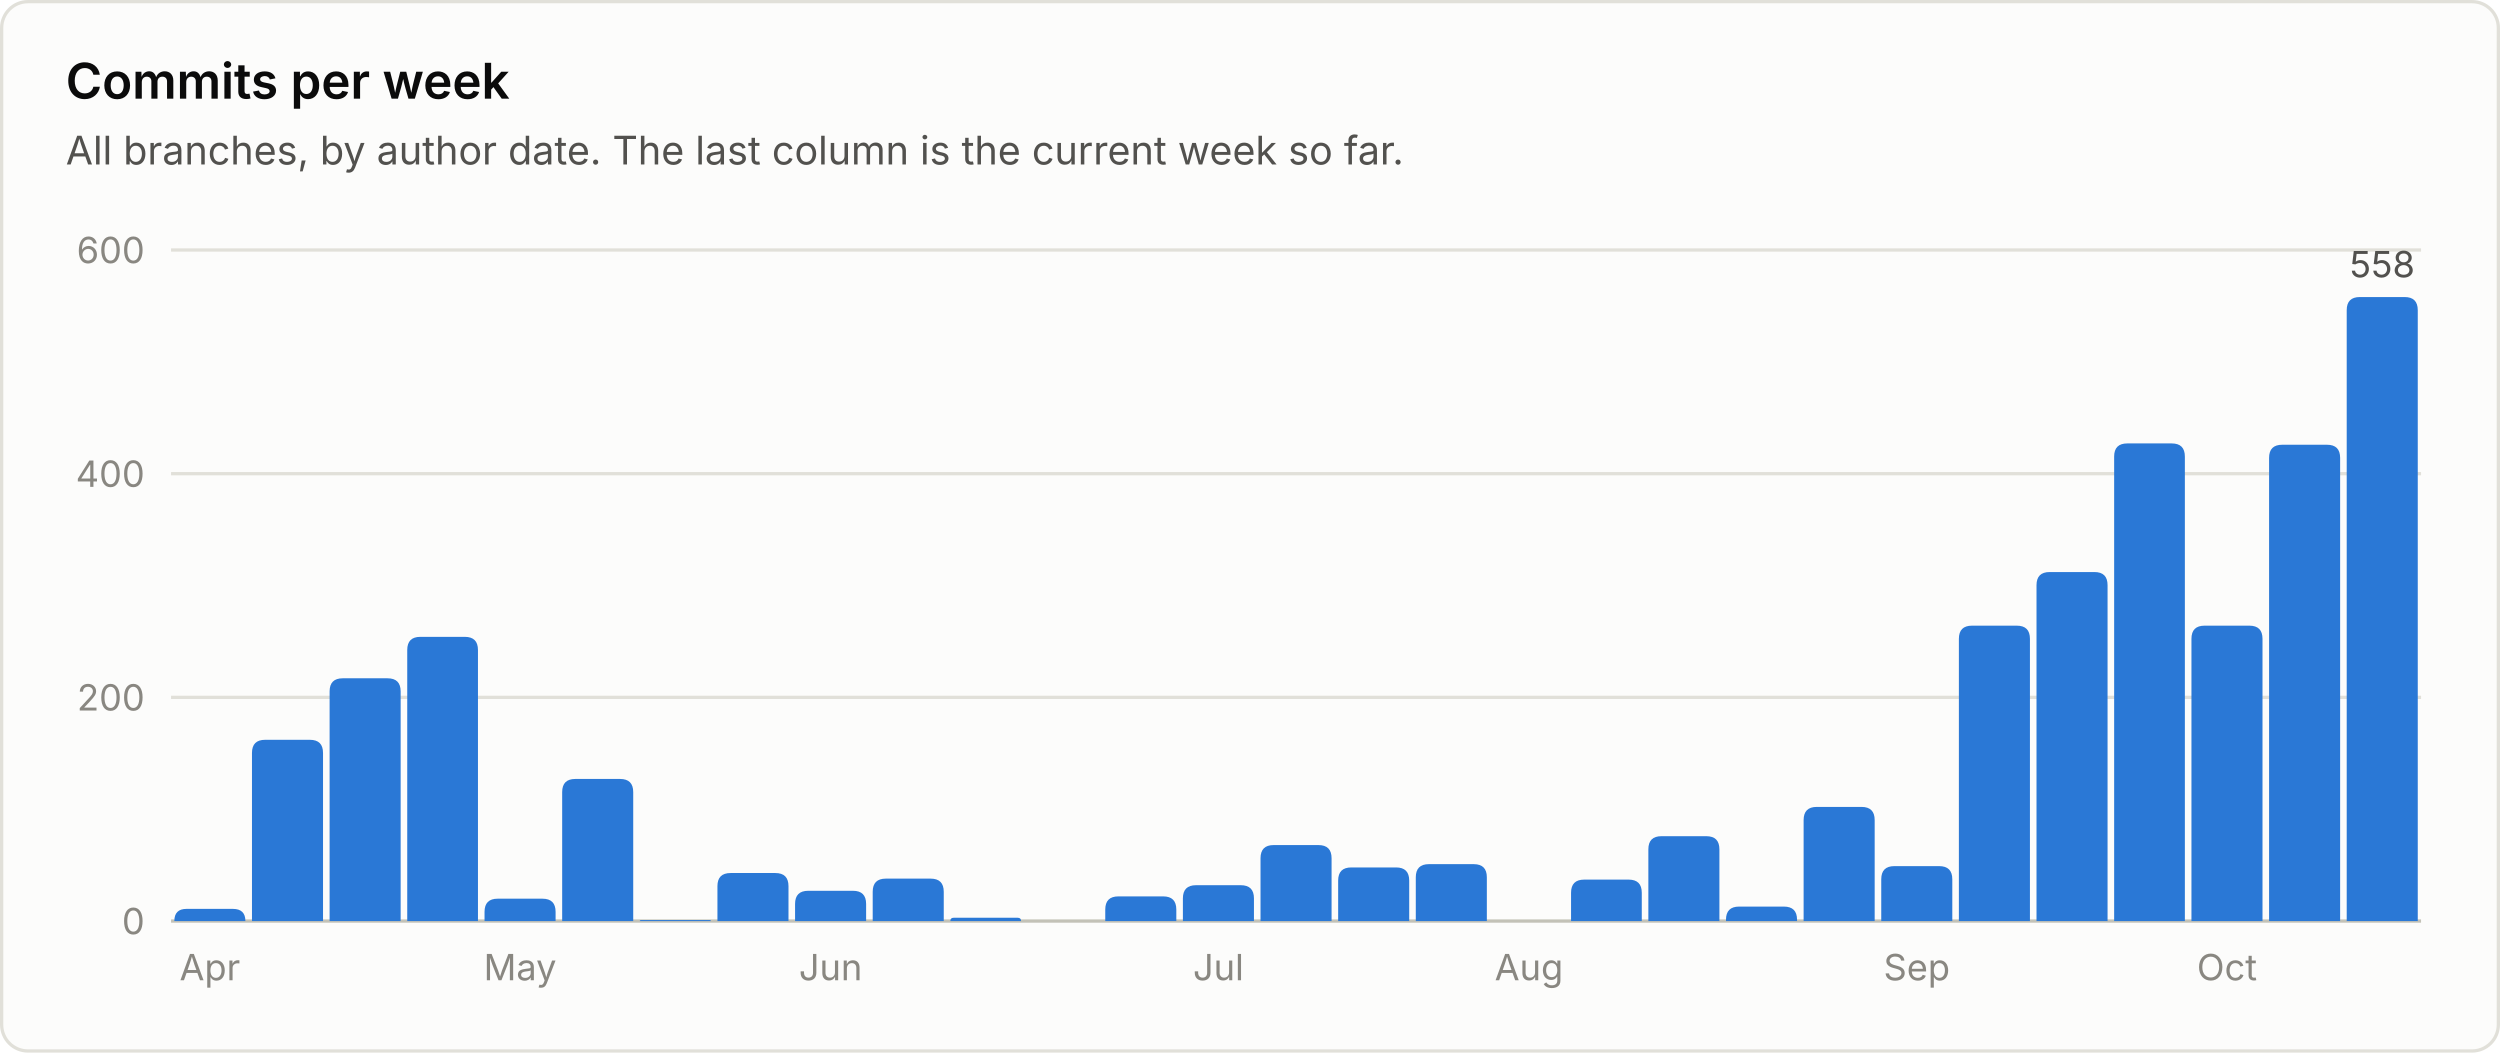
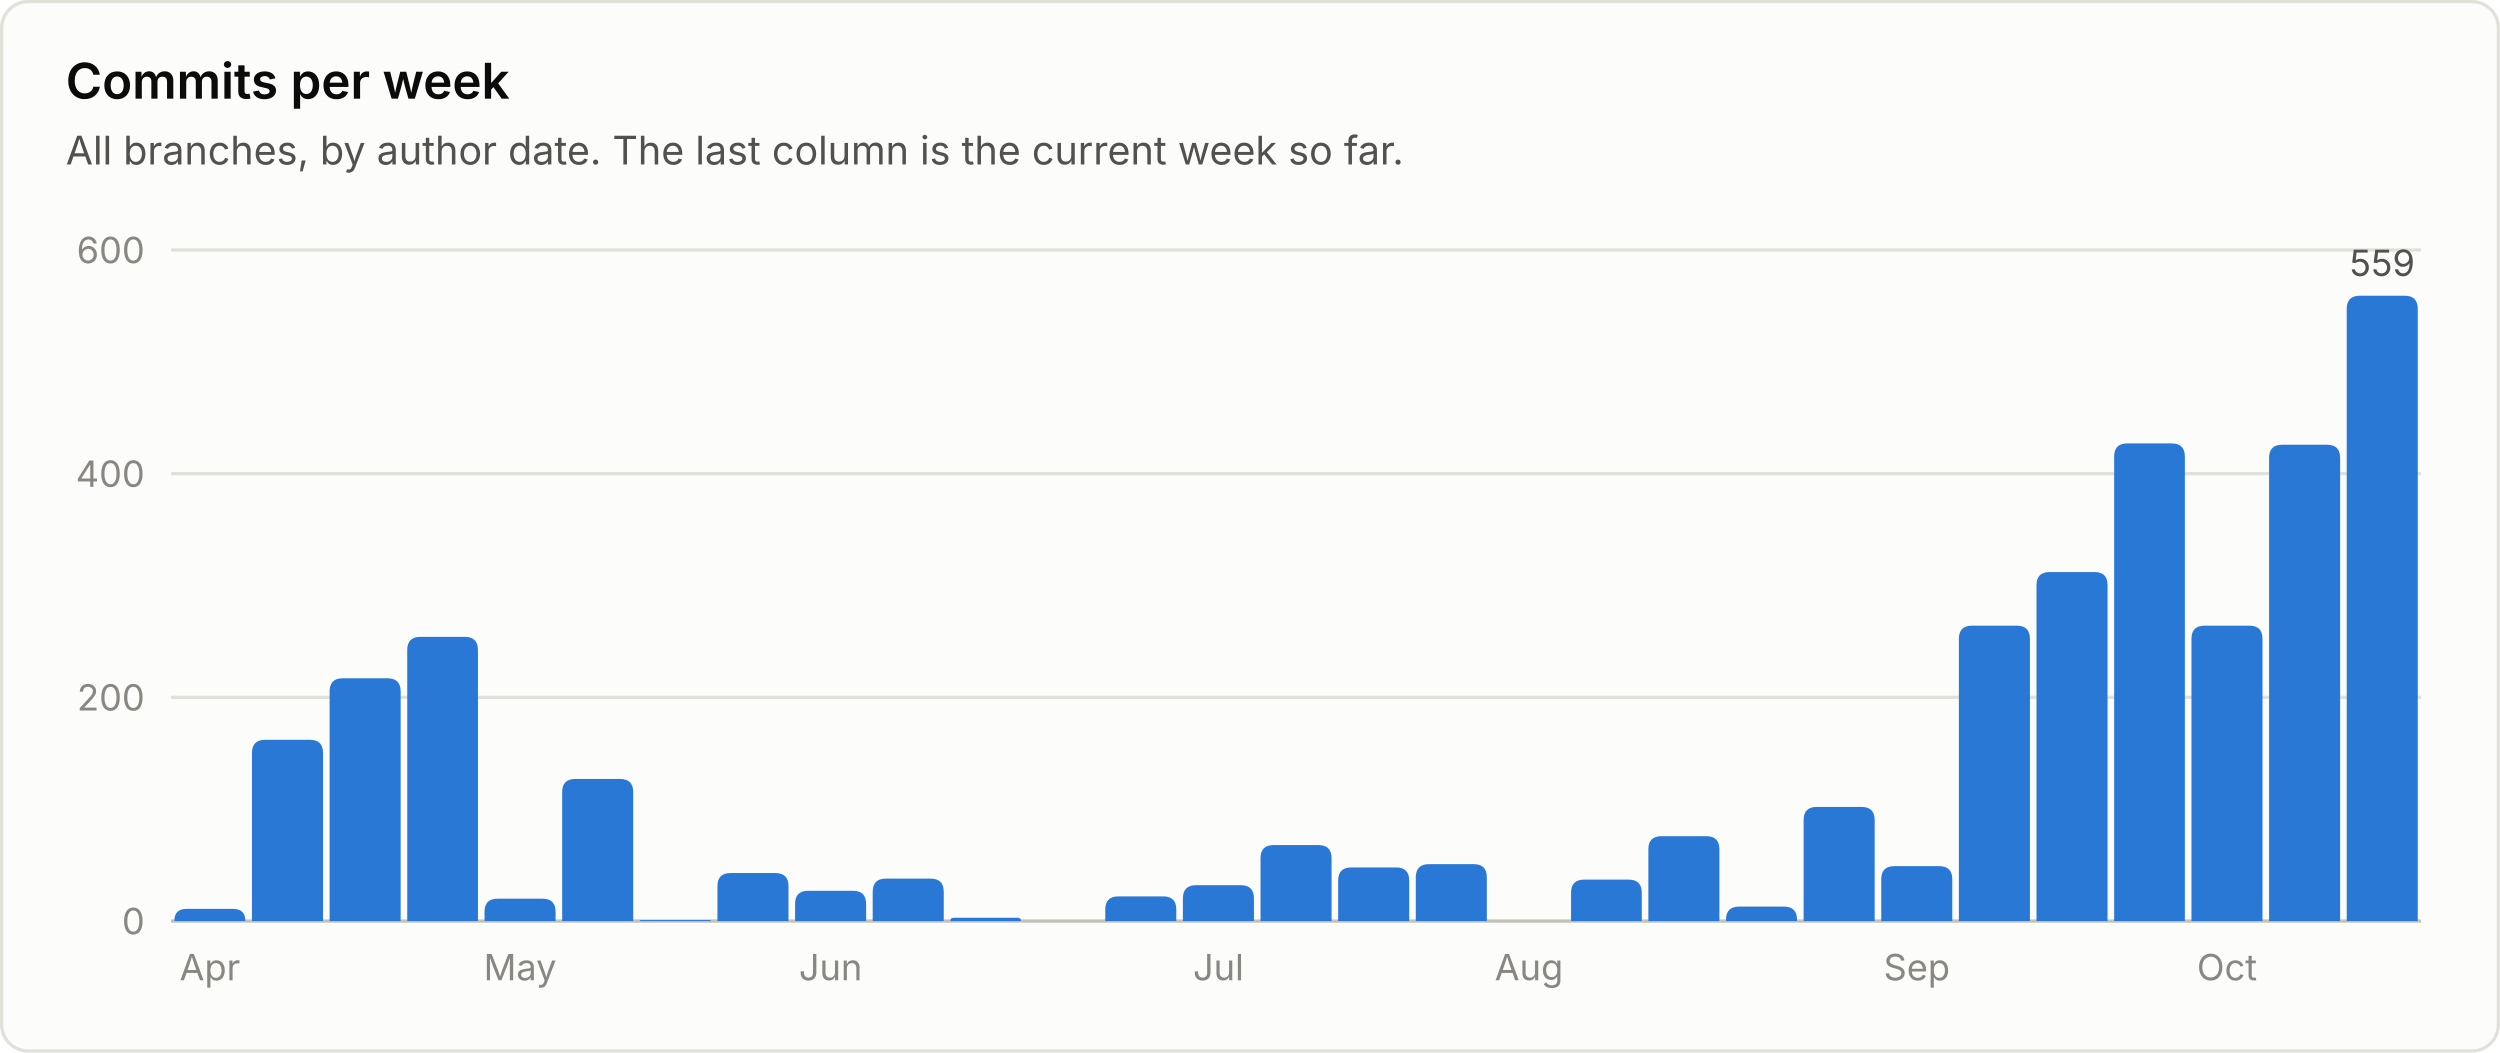
<svg xmlns="http://www.w3.org/2000/svg" viewBox="0 0 760 320" width="760" height="320" role="img" font-family="system-ui, -apple-system, 'Segoe UI', sans-serif">
  <rect x="0.5" y="0.5" width="759" height="319" rx="8" fill="#fcfcfb" stroke="#e1e0d9" />
  <text x="20.0" y="30.0" fill="#0b0b0b" font-size="15" font-weight="600" text-anchor="start">Commits per week</text>
  <text x="20.0" y="50.0" fill="#52514e" font-size="12" font-weight="400" text-anchor="start">All branches, by author date. The last column is the current week so far.</text>
  <line x1="52" y1="280.0" x2="736" y2="280.0" stroke="#c3c2b7" stroke-width="1" />
  <text x="44.0" y="284.0" fill="#898781" font-size="11" font-weight="400" text-anchor="end">0</text>
  <line x1="52" y1="212.0" x2="736" y2="212.0" stroke="#e1e0d9" stroke-width="1" />
  <text x="44.0" y="216.0" fill="#898781" font-size="11" font-weight="400" text-anchor="end">200</text>
  <line x1="52" y1="144.0" x2="736" y2="144.0" stroke="#e1e0d9" stroke-width="1" />
  <text x="44.0" y="148.0" fill="#898781" font-size="11" font-weight="400" text-anchor="end">400</text>
  <line x1="52" y1="76.0" x2="736" y2="76.0" stroke="#e1e0d9" stroke-width="1" />
  <text x="44.0" y="80.0" fill="#898781" font-size="11" font-weight="400" text-anchor="end">600</text>
  <path d="M53.0 280.0 V280.0 Q53.0 276.3 56.7 276.3 H70.8 Q74.6 276.3 74.6 280.0 V280.0 Z" fill="#2a78d6" />
  <text x="63.8" y="298.0" fill="#898781" font-size="11" font-weight="400" text-anchor="middle">Apr</text>
  <path d="M76.6 280.0 V228.9 Q76.6 224.9 80.6 224.9 H94.2 Q98.2 224.9 98.2 228.9 V280.0 Z" fill="#2a78d6" />
  <path d="M100.2 280.0 V210.2 Q100.2 206.2 104.2 206.2 H117.8 Q121.8 206.2 121.8 210.2 V280.0 Z" fill="#2a78d6" />
  <path d="M123.8 280.0 V197.6 Q123.8 193.6 127.8 193.6 H141.3 Q145.3 193.6 145.3 197.6 V280.0 Z" fill="#2a78d6" />
  <path d="M147.3 280.0 V277.2 Q147.3 273.2 151.3 273.2 H164.9 Q168.9 273.2 168.9 277.2 V280.0 Z" fill="#2a78d6" />
  <text x="158.1" y="298.0" fill="#898781" font-size="11" font-weight="400" text-anchor="middle">May</text>
  <path d="M170.9 280.0 V240.8 Q170.9 236.8 174.9 236.8 H188.5 Q192.5 236.8 192.5 240.8 V280.0 Z" fill="#2a78d6" />
  <path d="M194.5 280.0 V280.0 Q194.5 279.7 194.9 279.7 H215.8 Q216.1 279.7 216.1 280.0 V280.0 Z" fill="#2a78d6" />
  <path d="M218.1 280.0 V269.4 Q218.1 265.4 222.1 265.4 H235.7 Q239.7 265.4 239.7 269.4 V280.0 Z" fill="#2a78d6" />
  <path d="M241.7 280.0 V274.8 Q241.7 270.8 245.7 270.8 H259.3 Q263.3 270.8 263.3 274.8 V280.0 Z" fill="#2a78d6" />
  <text x="252.5" y="298.0" fill="#898781" font-size="11" font-weight="400" text-anchor="middle">Jun</text>
  <path d="M265.3 280.0 V271.1 Q265.3 267.1 269.3 267.1 H282.9 Q286.9 267.1 286.9 271.1 V280.0 Z" fill="#2a78d6" />
  <path d="M288.9 280.0 V280.0 Q288.9 279.0 289.9 279.0 H309.4 Q310.4 279.0 310.4 280.0 V280.0 Z" fill="#2a78d6" />
  <path d="M336.0 280.0 V276.5 Q336.0 272.5 340.0 272.5 H353.6 Q357.6 272.5 357.6 276.5 V280.0 Z" fill="#2a78d6" />
  <path d="M359.6 280.0 V273.1 Q359.6 269.1 363.6 269.1 H377.2 Q381.2 269.1 381.2 273.1 V280.0 Z" fill="#2a78d6" />
  <text x="370.4" y="298.0" fill="#898781" font-size="11" font-weight="400" text-anchor="middle">Jul</text>
  <path d="M383.2 280.0 V260.9 Q383.2 256.9 387.2 256.9 H400.8 Q404.8 256.9 404.8 260.9 V280.0 Z" fill="#2a78d6" />
  <path d="M406.8 280.0 V267.7 Q406.8 263.7 410.8 263.7 H424.4 Q428.4 263.7 428.4 267.7 V280.0 Z" fill="#2a78d6" />
  <path d="M430.4 280.0 V266.7 Q430.4 262.7 434.4 262.7 H448.0 Q452.0 262.7 452.0 266.7 V280.0 Z" fill="#2a78d6" />
  <text x="464.8" y="298.0" fill="#898781" font-size="11" font-weight="400" text-anchor="middle">Aug</text>
  <path d="M477.6 280.0 V271.4 Q477.6 267.4 481.6 267.4 H495.1 Q499.1 267.4 499.1 271.4 V280.0 Z" fill="#2a78d6" />
  <path d="M501.1 280.0 V258.2 Q501.1 254.2 505.1 254.2 H518.7 Q522.7 254.2 522.7 258.2 V280.0 Z" fill="#2a78d6" />
  <path d="M524.7 280.0 V279.6 Q524.7 275.6 528.7 275.6 H542.3 Q546.3 275.6 546.3 279.6 V280.0 Z" fill="#2a78d6" />
  <path d="M548.3 280.0 V249.3 Q548.3 245.3 552.3 245.3 H565.9 Q569.9 245.3 569.9 249.3 V280.0 Z" fill="#2a78d6" />
  <path d="M571.9 280.0 V267.3 Q571.9 263.3 575.9 263.3 H589.5 Q593.5 263.3 593.5 267.3 V280.0 Z" fill="#2a78d6" />
  <text x="582.7" y="298.0" fill="#898781" font-size="11" font-weight="400" text-anchor="middle">Sep</text>
  <path d="M595.5 280.0 V194.2 Q595.5 190.2 599.5 190.2 H613.1 Q617.1 190.2 617.1 194.2 V280.0 Z" fill="#2a78d6" />
  <path d="M619.1 280.0 V177.9 Q619.1 173.9 623.1 173.9 H636.7 Q640.7 173.9 640.7 177.9 V280.0 Z" fill="#2a78d6" />
  <path d="M642.7 280.0 V138.8 Q642.7 134.8 646.7 134.8 H660.2 Q664.2 134.8 664.2 138.8 V280.0 Z" fill="#2a78d6" />
  <path d="M666.2 280.0 V194.2 Q666.2 190.2 670.2 190.2 H683.8 Q687.8 190.2 687.8 194.2 V280.0 Z" fill="#2a78d6" />
  <text x="677.0" y="298.0" fill="#898781" font-size="11" font-weight="400" text-anchor="middle">Oct</text>
  <path d="M689.8 280.0 V139.2 Q689.8 135.2 693.8 135.2 H707.4 Q711.4 135.2 711.4 139.2 V280.0 Z" fill="#2a78d6" />
-   <path d="M713.4 280.0 V94.3 Q713.4 90.3 717.4 90.3 H731.0 Q735.0 90.3 735.0 94.3 V280.0 Z" fill="#2a78d6" />
-   <text x="724.2" y="84.3" fill="#52514e" font-size="11" font-weight="400" text-anchor="middle">558</text>
+   <path d="M713.4 280.0 V93.9 Q713.4 89.9 717.4 89.9 H731.0 Q735.0 89.9 735.0 93.9 V280.0 Z" fill="#2a78d6" />
+   <text x="724.2" y="83.9" fill="#52514e" font-size="11" font-weight="400" text-anchor="middle">559</text>
</svg>
